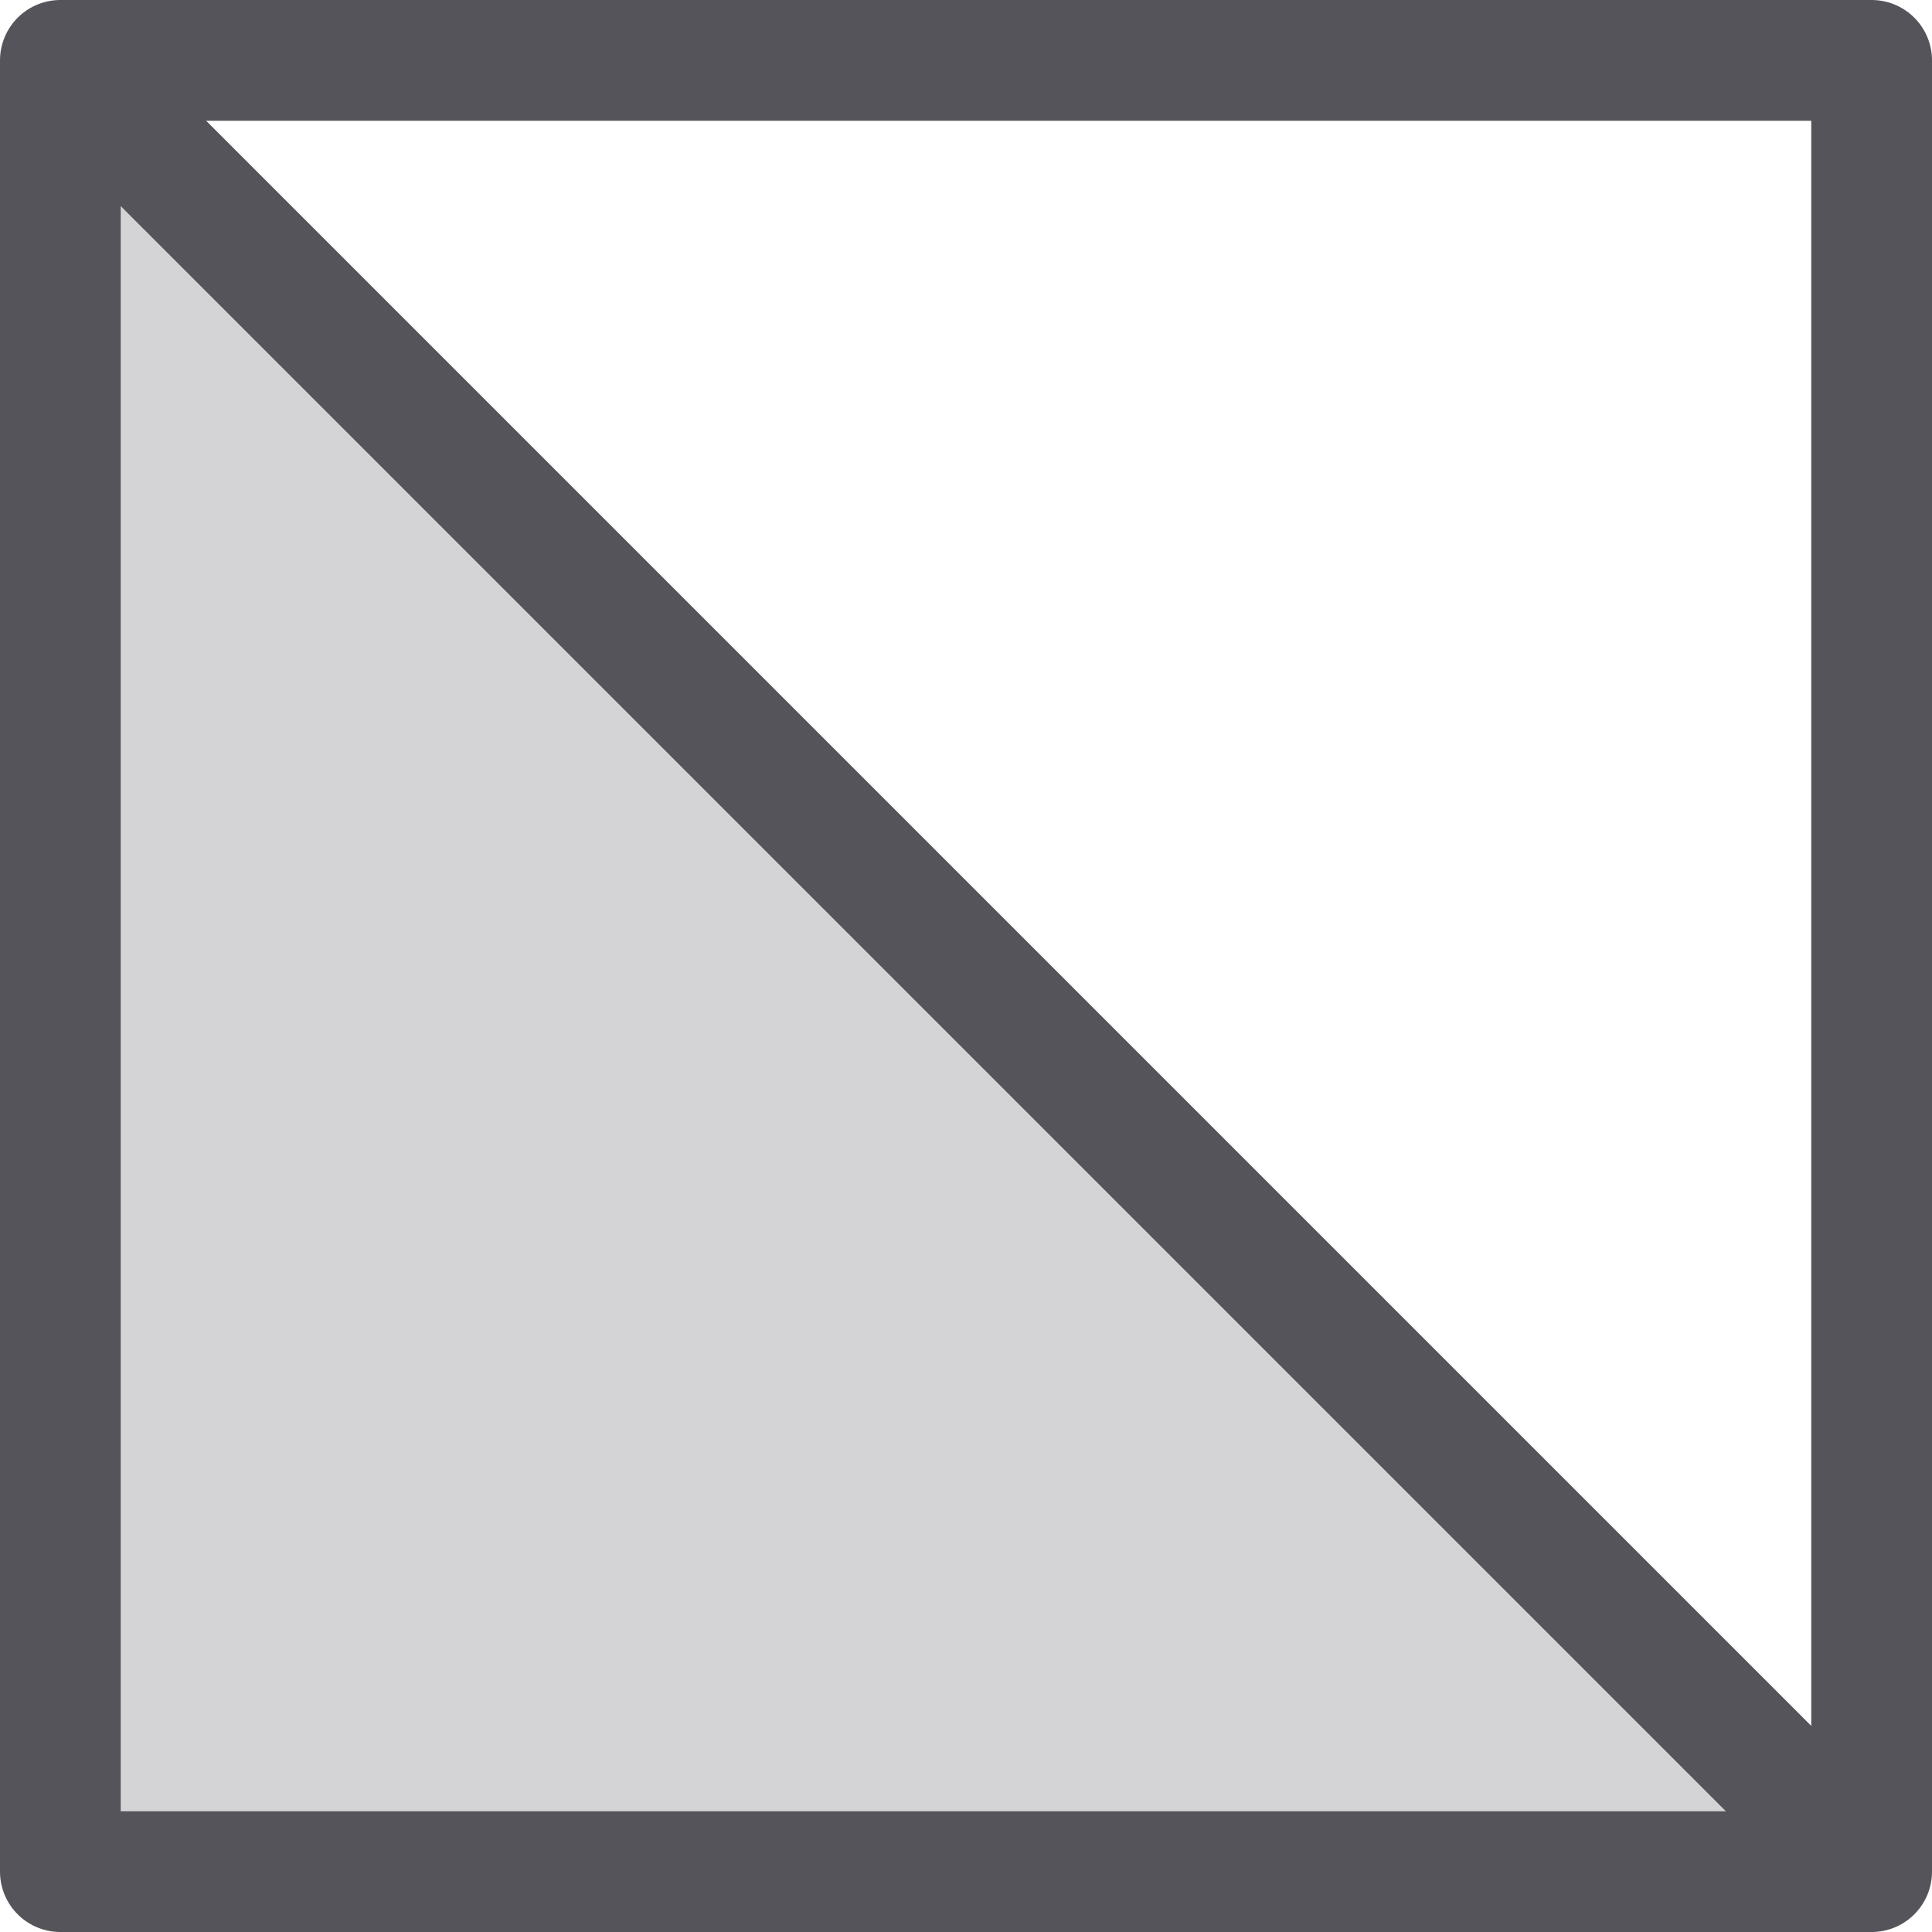
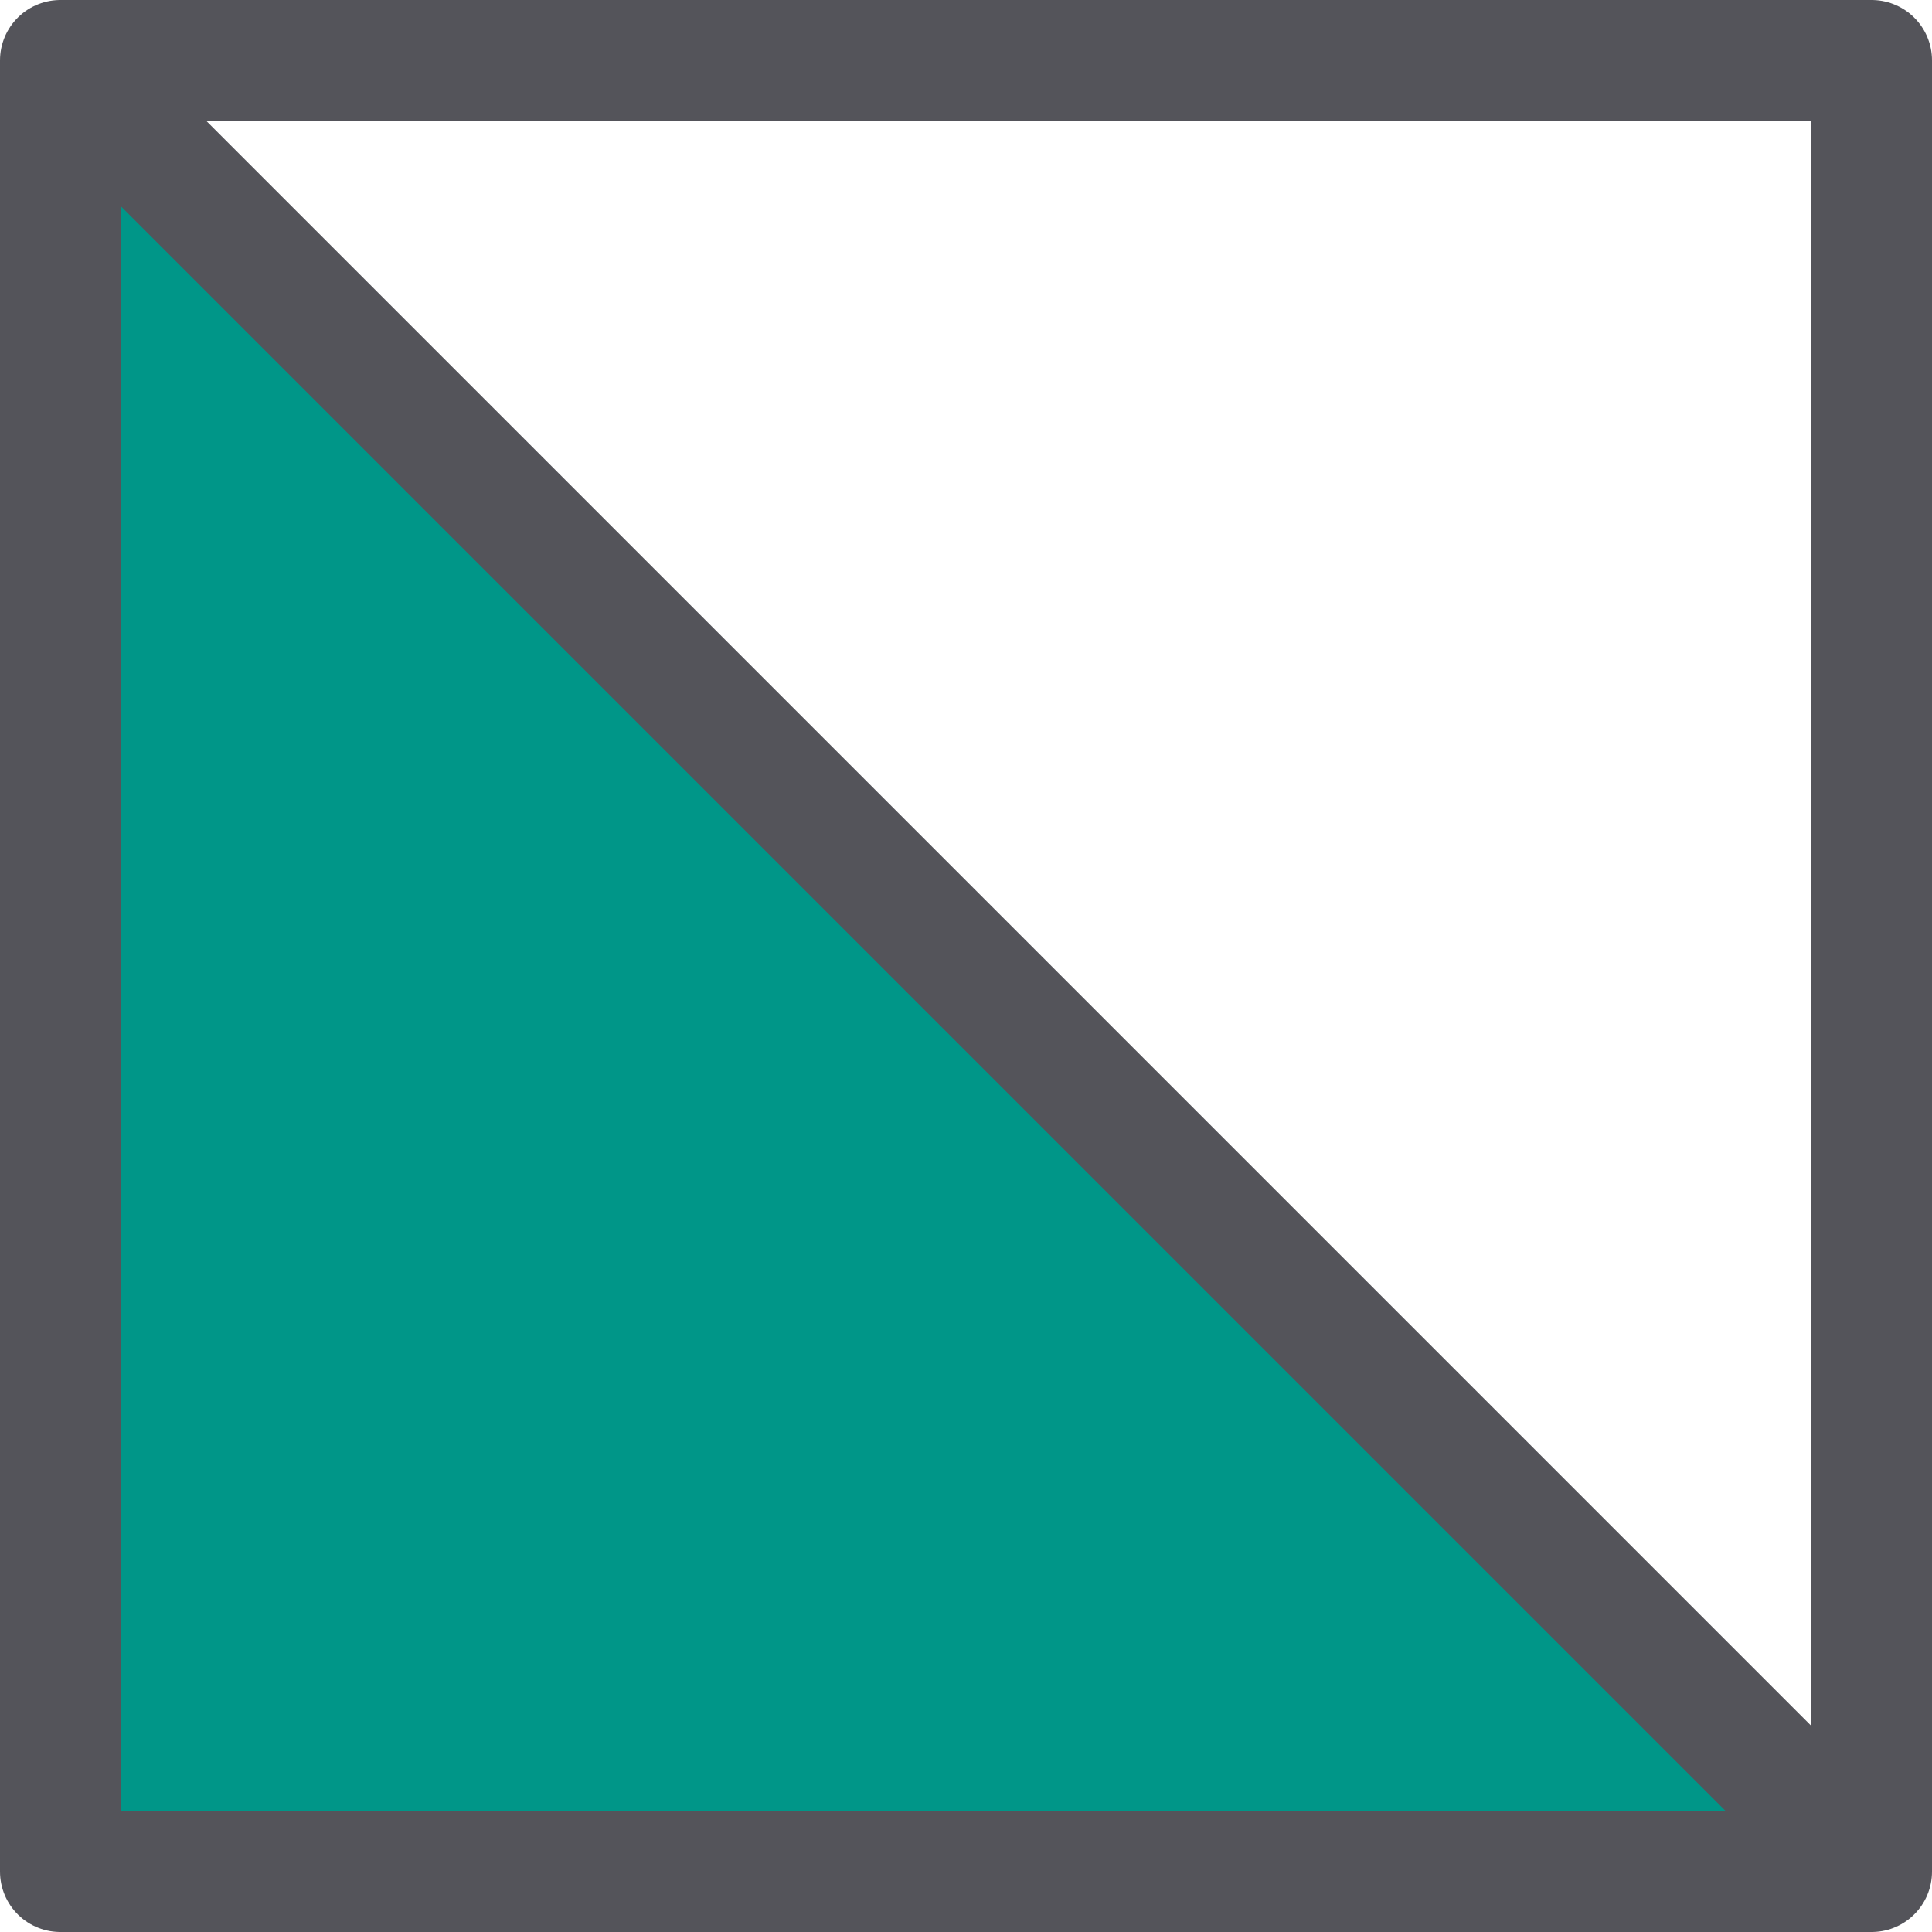
<svg xmlns="http://www.w3.org/2000/svg" width="16" height="16" viewBox="0 0 16 16">
-   <g style="opacity:0.25">
-     <polygon points="15 15 1 15 1 1 15 15" style="fill:#54545a" />
-   </g>
+   <polygon points="15.5 15.5 0.5 15.5 0.5 0.5 15.5 15.5" style="fill:#009688" />
  <line x1="15" y1="15" x2="1" y2="1" style="fill:none;stroke:#54545a;stroke-linecap:square;stroke-linejoin:round" />
  <rect x="0.5" y="0.5" width="15" height="15" transform="translate(16 16) rotate(180)" style="fill:none;stroke:#54545a;stroke-linecap:square;stroke-linejoin:round" />
</svg>
